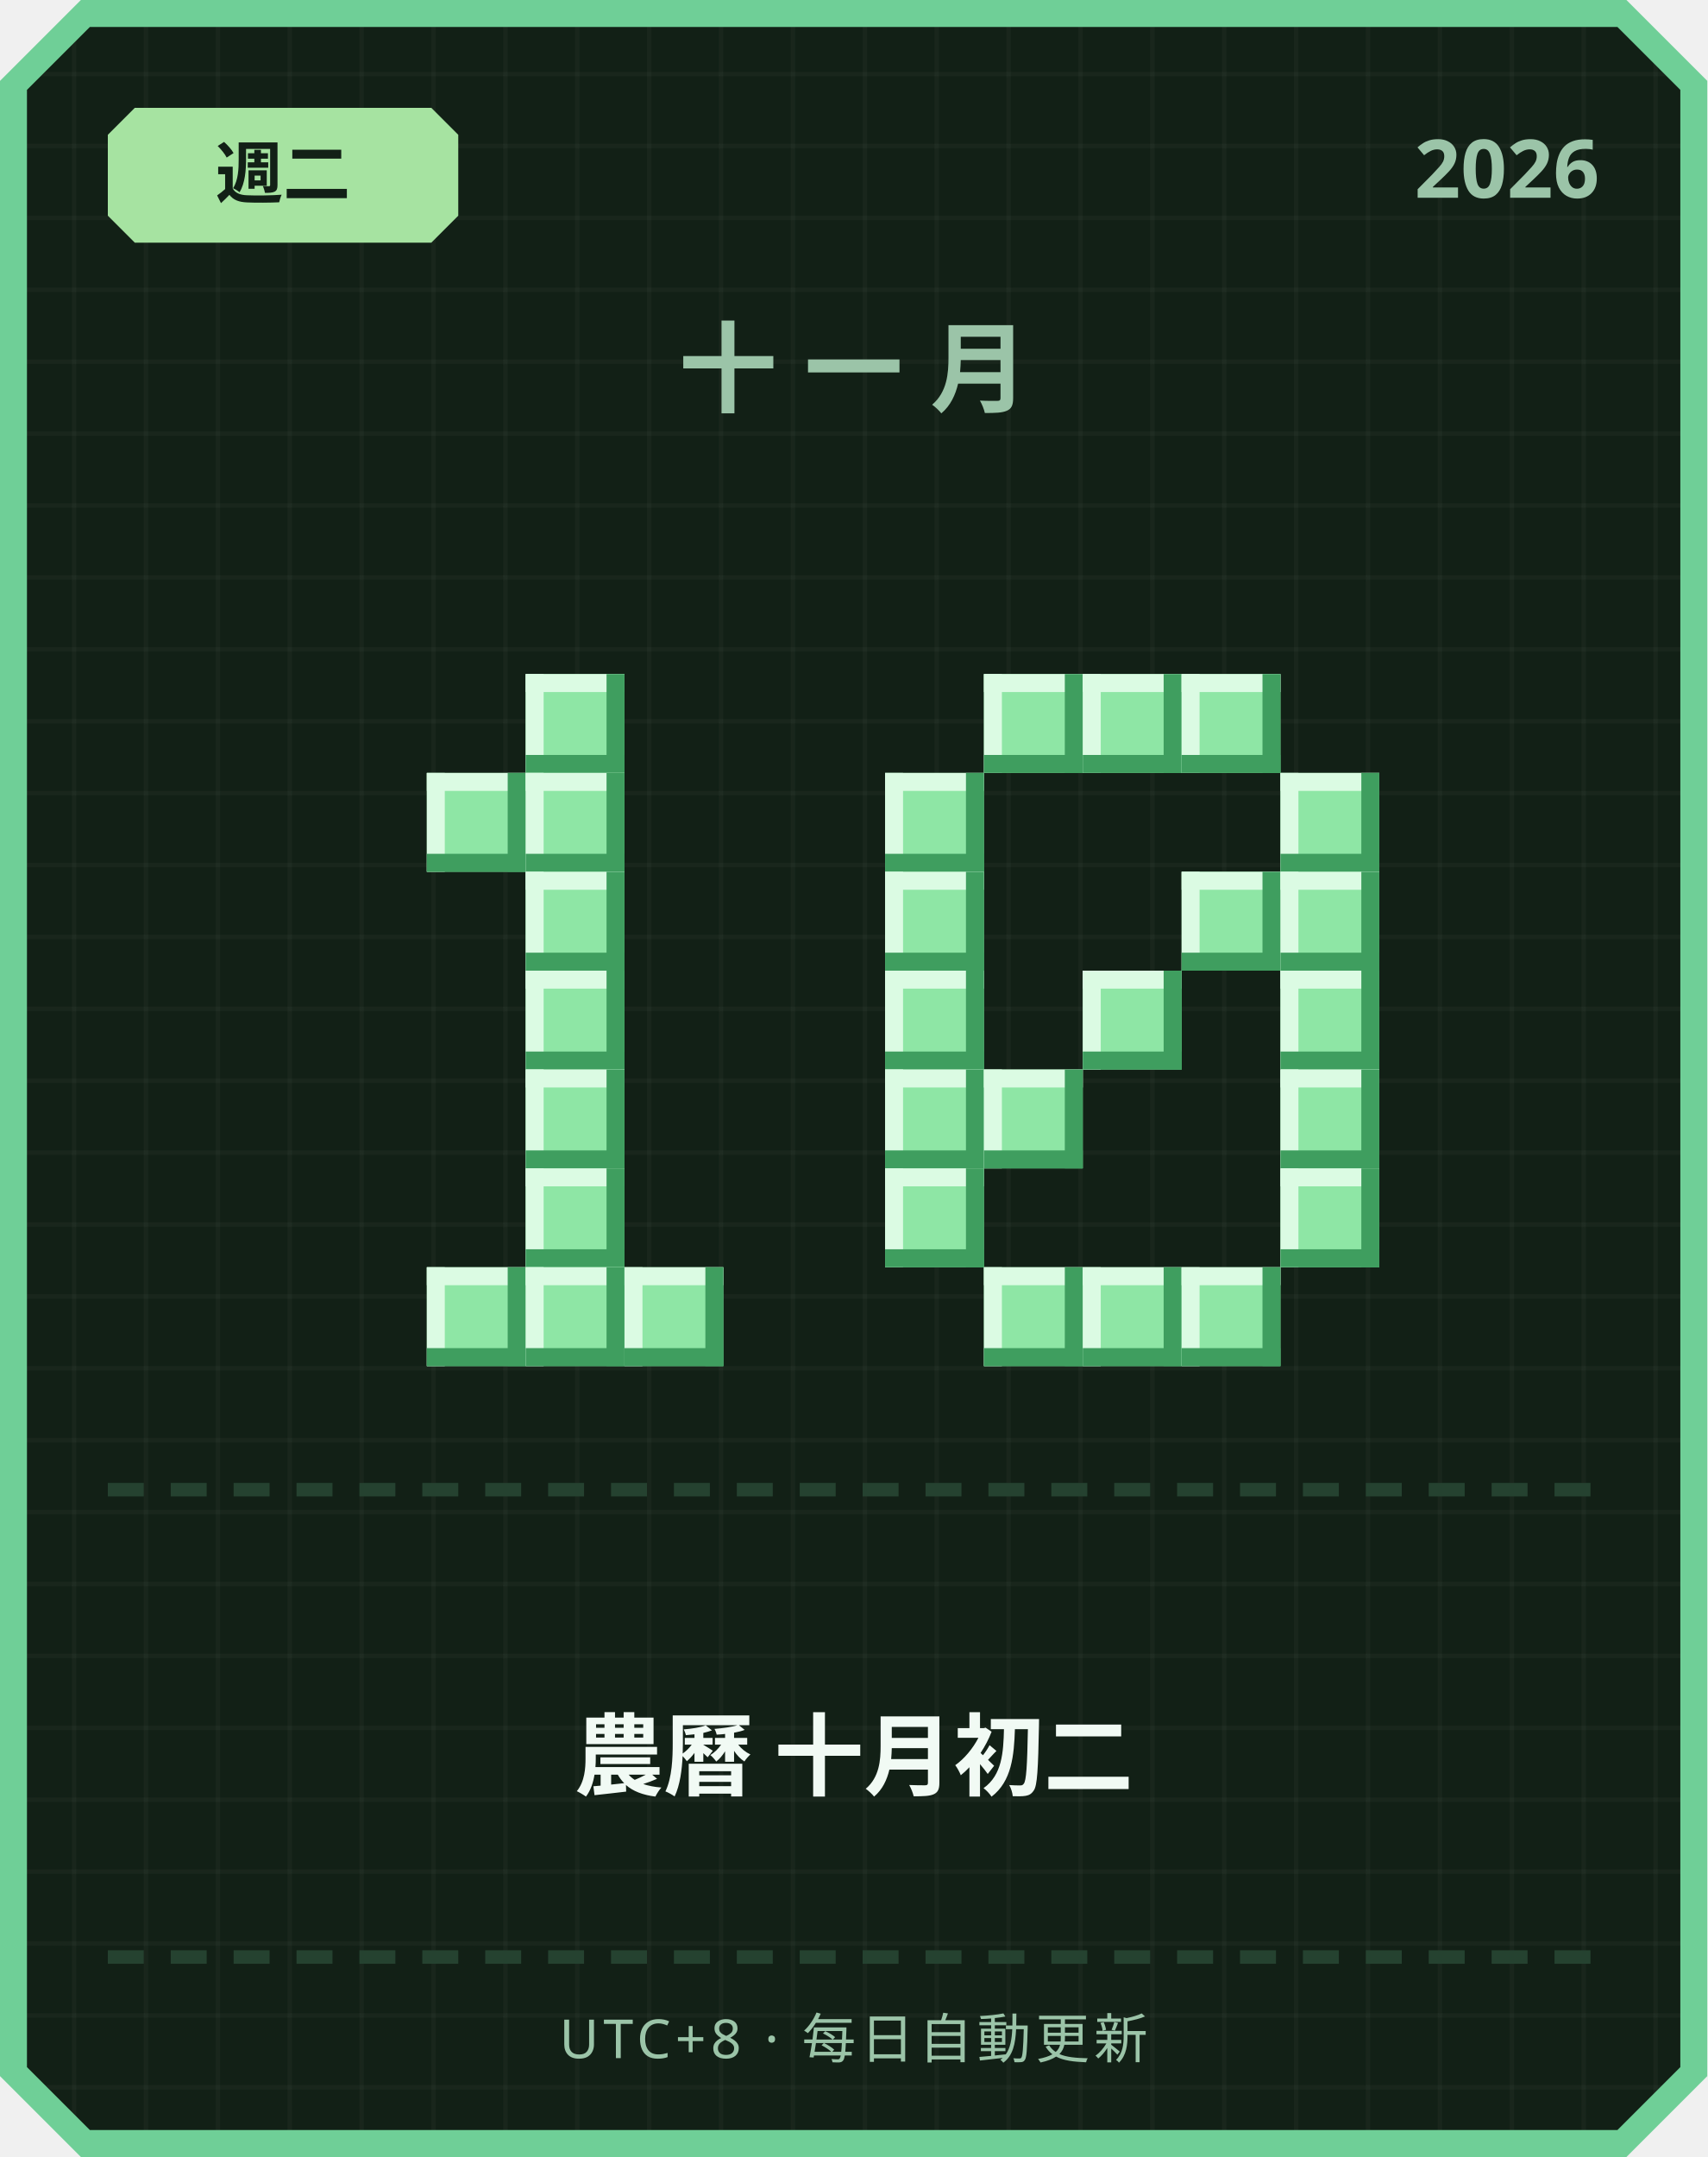
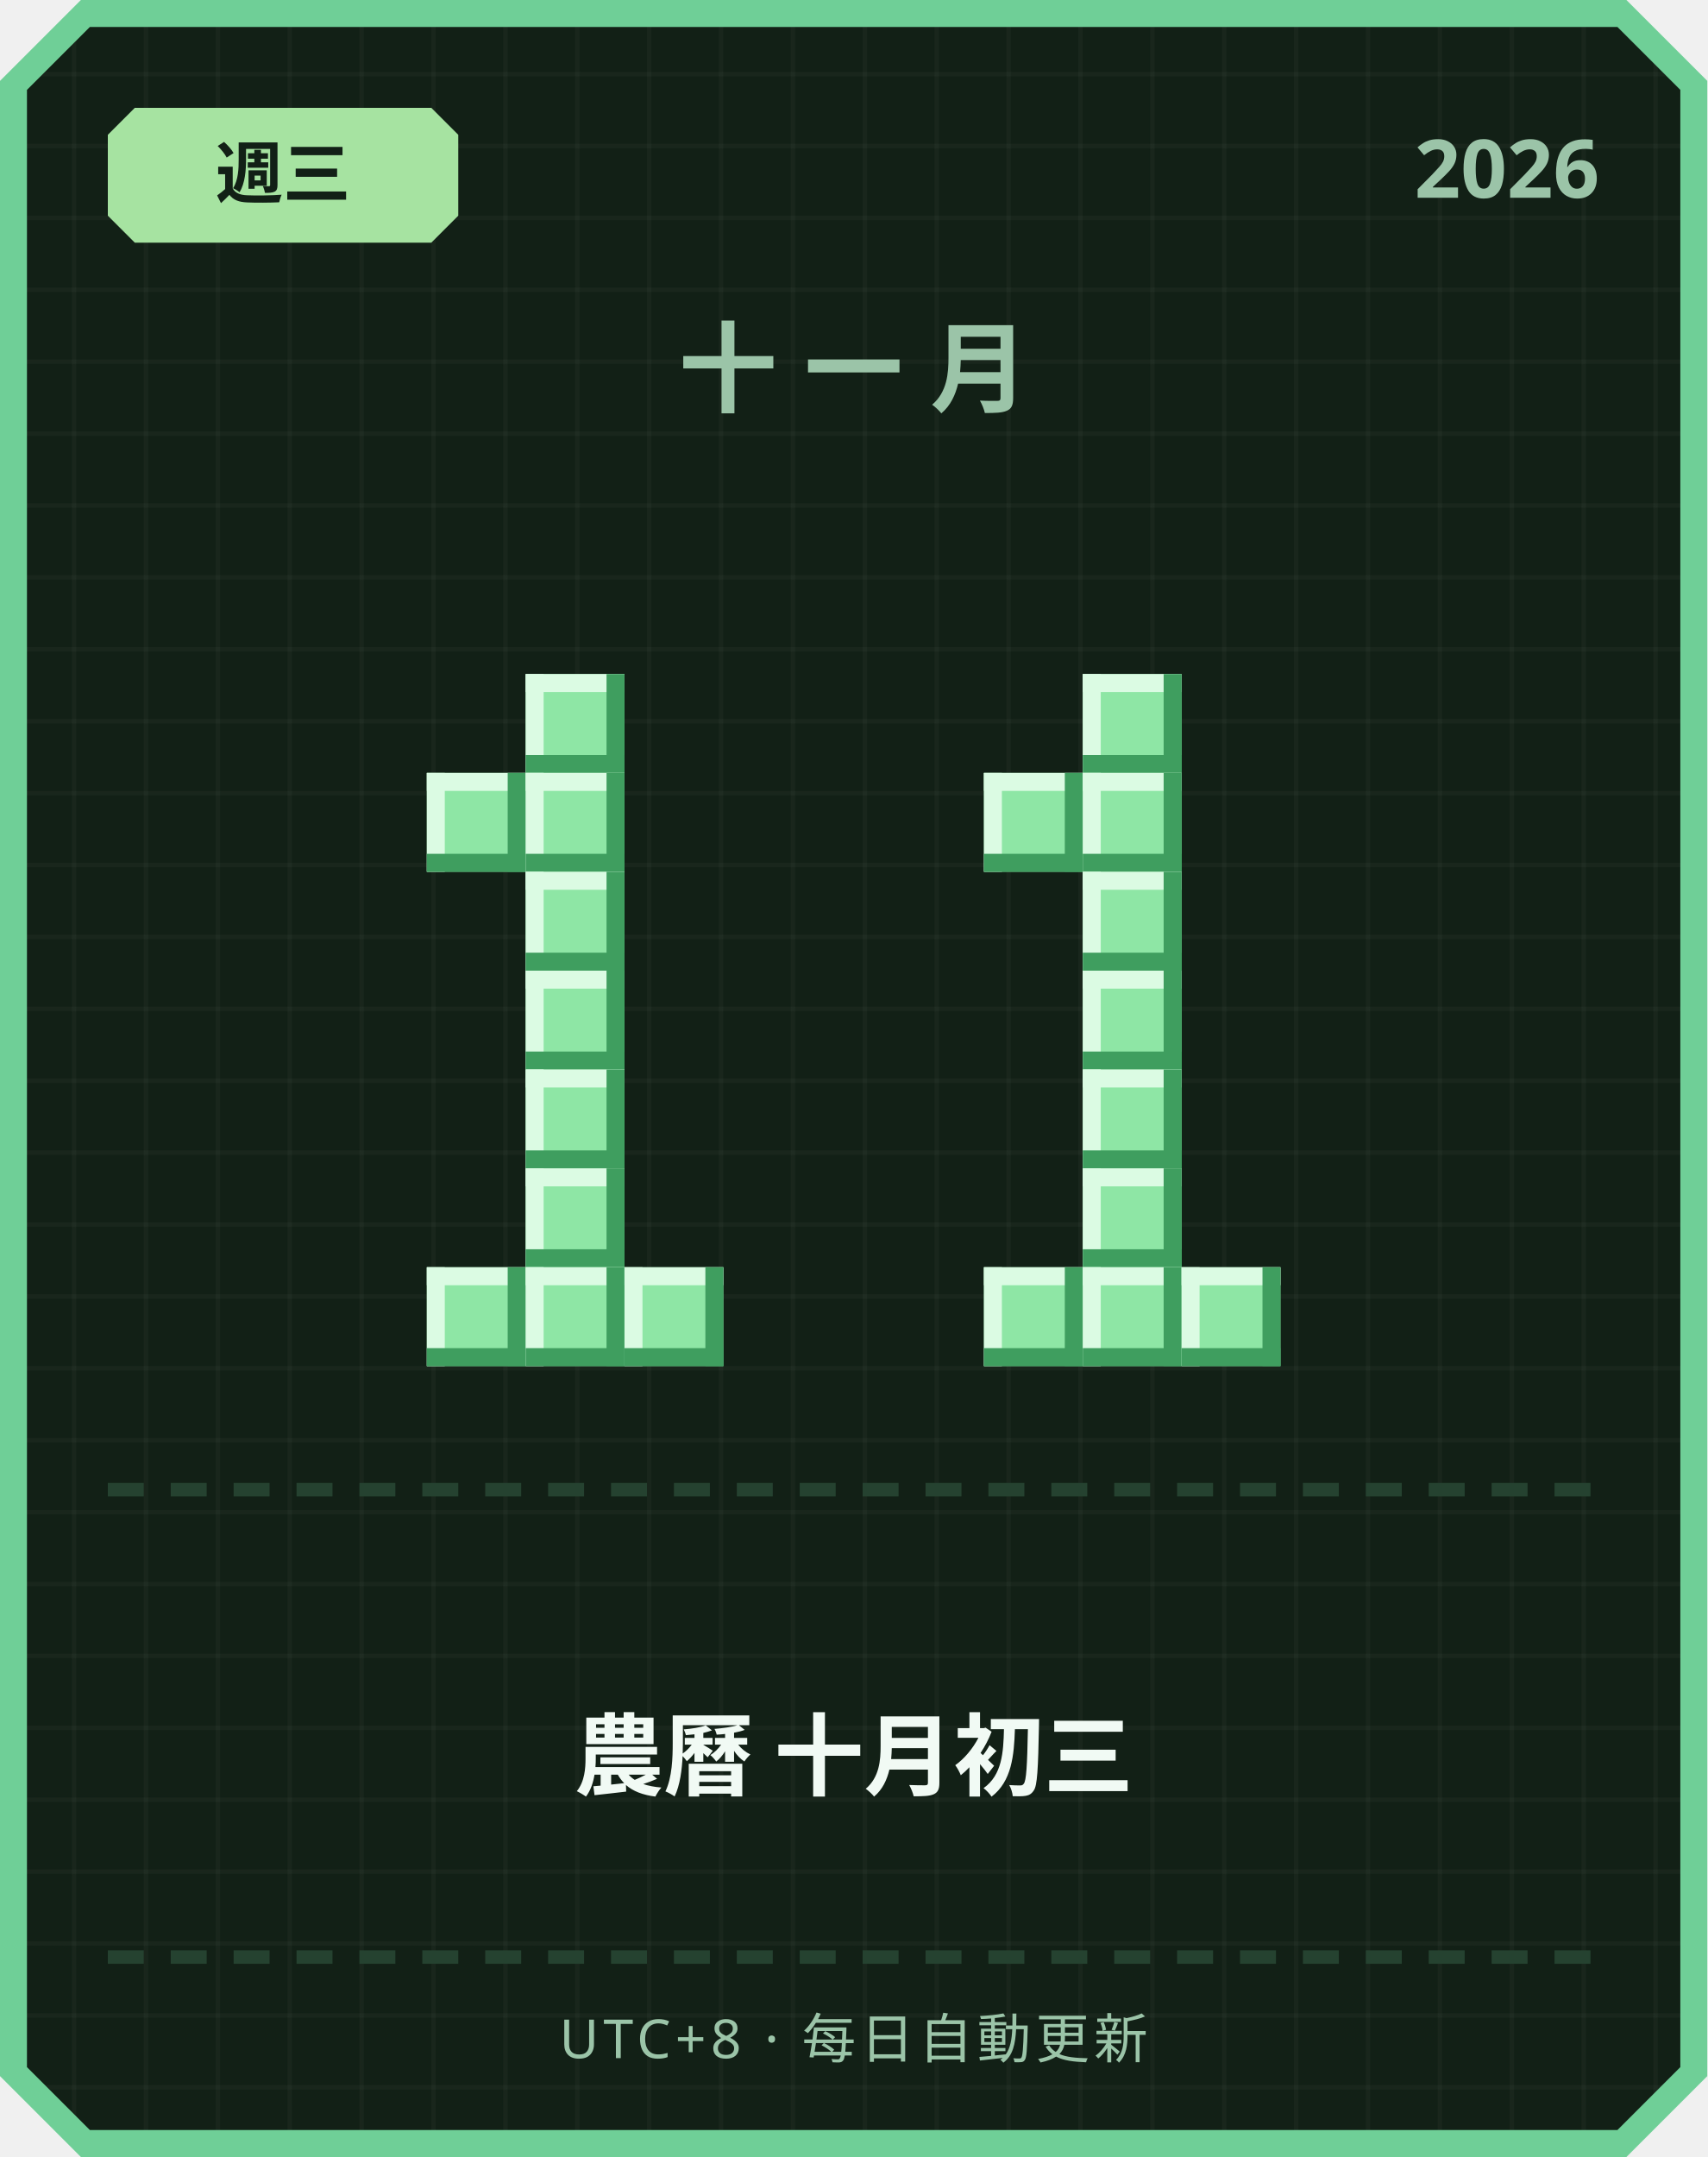
<svg xmlns="http://www.w3.org/2000/svg" width="380" height="480" viewBox="0 0 380 480">
  <defs>
    <pattern id="grid" width="16" height="16" patternUnits="userSpaceOnUse">
      <rect width="16" height="16" fill="#122016" />
      <rect width="1" height="16" fill="#ffffff" opacity="0.03" />
      <rect width="16" height="1" fill="#ffffff" opacity="0.03" />
    </pattern>
  </defs>
  <path d="M 18,0 L 362,0 L 380,18 L 380,462 L 362,480 L 18,480 L 0,462 L 0,18 Z" fill="#6fcf97" />
  <path d="M 20,6 L 360,6 L 374,20 L 374,460 L 360,474 L 20,474 L 6,460 L 6,20 Z" fill="url(#grid)" />
  <path d="M 30,24 L 96,24 L 102,30 L 102,48 L 96,54 L 30,54 L 24,48 L 24,30 Z" fill="#a6e3a1" />
-   <text x="63" y="44" text-anchor="middle" font-family="'Segoe UI', sans-serif" font-size="15" font-weight="700" fill="#122016">週二</text>
+   <text x="63" y="44" text-anchor="middle" font-family="'Segoe UI', sans-serif" font-size="15" font-weight="700" fill="#122016">週三</text>
  <text x="356" y="44" text-anchor="end" font-family="'Segoe UI', sans-serif" font-size="18" font-weight="700" fill="#9bc4a8">2026</text>
  <text x="190" y="90" text-anchor="middle" font-family="'Segoe UI', sans-serif" font-size="22" font-weight="700" letter-spacing="6" fill="#9bc4a8">十一月</text>
  <rect x="117" y="150" width="22" height="22" fill="#8ee6a5" />
  <rect x="117" y="150" width="22" height="4" fill="#dbfbe3" />
  <rect x="117" y="150" width="4" height="22" fill="#dbfbe3" />
  <rect x="117" y="168" width="22" height="4" fill="#3f9e5f" />
  <rect x="135" y="150" width="4" height="22" fill="#3f9e5f" />
  <rect x="95" y="172" width="22" height="22" fill="#8ee6a5" />
  <rect x="95" y="172" width="22" height="4" fill="#dbfbe3" />
  <rect x="95" y="172" width="4" height="22" fill="#dbfbe3" />
  <rect x="95" y="190" width="22" height="4" fill="#3f9e5f" />
  <rect x="113" y="172" width="4" height="22" fill="#3f9e5f" />
  <rect x="117" y="172" width="22" height="22" fill="#8ee6a5" />
  <rect x="117" y="172" width="22" height="4" fill="#dbfbe3" />
  <rect x="117" y="172" width="4" height="22" fill="#dbfbe3" />
  <rect x="117" y="190" width="22" height="4" fill="#3f9e5f" />
  <rect x="135" y="172" width="4" height="22" fill="#3f9e5f" />
  <rect x="117" y="194" width="22" height="22" fill="#8ee6a5" />
  <rect x="117" y="194" width="22" height="4" fill="#dbfbe3" />
  <rect x="117" y="194" width="4" height="22" fill="#dbfbe3" />
  <rect x="117" y="212" width="22" height="4" fill="#3f9e5f" />
  <rect x="135" y="194" width="4" height="22" fill="#3f9e5f" />
  <rect x="117" y="216" width="22" height="22" fill="#8ee6a5" />
  <rect x="117" y="216" width="22" height="4" fill="#dbfbe3" />
  <rect x="117" y="216" width="4" height="22" fill="#dbfbe3" />
  <rect x="117" y="234" width="22" height="4" fill="#3f9e5f" />
  <rect x="135" y="216" width="4" height="22" fill="#3f9e5f" />
  <rect x="117" y="238" width="22" height="22" fill="#8ee6a5" />
  <rect x="117" y="238" width="22" height="4" fill="#dbfbe3" />
  <rect x="117" y="238" width="4" height="22" fill="#dbfbe3" />
  <rect x="117" y="256" width="22" height="4" fill="#3f9e5f" />
  <rect x="135" y="238" width="4" height="22" fill="#3f9e5f" />
  <rect x="117" y="260" width="22" height="22" fill="#8ee6a5" />
  <rect x="117" y="260" width="22" height="4" fill="#dbfbe3" />
  <rect x="117" y="260" width="4" height="22" fill="#dbfbe3" />
  <rect x="117" y="278" width="22" height="4" fill="#3f9e5f" />
  <rect x="135" y="260" width="4" height="22" fill="#3f9e5f" />
  <rect x="95" y="282" width="22" height="22" fill="#8ee6a5" />
  <rect x="95" y="282" width="22" height="4" fill="#dbfbe3" />
  <rect x="95" y="282" width="4" height="22" fill="#dbfbe3" />
  <rect x="95" y="300" width="22" height="4" fill="#3f9e5f" />
  <rect x="113" y="282" width="4" height="22" fill="#3f9e5f" />
  <rect x="117" y="282" width="22" height="22" fill="#8ee6a5" />
  <rect x="117" y="282" width="22" height="4" fill="#dbfbe3" />
  <rect x="117" y="282" width="4" height="22" fill="#dbfbe3" />
  <rect x="117" y="300" width="22" height="4" fill="#3f9e5f" />
  <rect x="135" y="282" width="4" height="22" fill="#3f9e5f" />
  <rect x="139" y="282" width="22" height="22" fill="#8ee6a5" />
  <rect x="139" y="282" width="22" height="4" fill="#dbfbe3" />
  <rect x="139" y="282" width="4" height="22" fill="#dbfbe3" />
  <rect x="139" y="300" width="22" height="4" fill="#3f9e5f" />
  <rect x="157" y="282" width="4" height="22" fill="#3f9e5f" />
-   <rect x="219" y="150" width="22" height="22" fill="#8ee6a5" />
-   <rect x="219" y="150" width="22" height="4" fill="#dbfbe3" />
-   <rect x="219" y="150" width="4" height="22" fill="#dbfbe3" />
-   <rect x="219" y="168" width="22" height="4" fill="#3f9e5f" />
-   <rect x="237" y="150" width="4" height="22" fill="#3f9e5f" />
  <rect x="241" y="150" width="22" height="22" fill="#8ee6a5" />
  <rect x="241" y="150" width="22" height="4" fill="#dbfbe3" />
  <rect x="241" y="150" width="4" height="22" fill="#dbfbe3" />
  <rect x="241" y="168" width="22" height="4" fill="#3f9e5f" />
  <rect x="259" y="150" width="4" height="22" fill="#3f9e5f" />
-   <rect x="263" y="150" width="22" height="22" fill="#8ee6a5" />
-   <rect x="263" y="150" width="22" height="4" fill="#dbfbe3" />
-   <rect x="263" y="150" width="4" height="22" fill="#dbfbe3" />
-   <rect x="263" y="168" width="22" height="4" fill="#3f9e5f" />
-   <rect x="281" y="150" width="4" height="22" fill="#3f9e5f" />
-   <rect x="197" y="172" width="22" height="22" fill="#8ee6a5" />
-   <rect x="197" y="172" width="22" height="4" fill="#dbfbe3" />
-   <rect x="197" y="172" width="4" height="22" fill="#dbfbe3" />
-   <rect x="197" y="190" width="22" height="4" fill="#3f9e5f" />
-   <rect x="215" y="172" width="4" height="22" fill="#3f9e5f" />
-   <rect x="285" y="172" width="22" height="22" fill="#8ee6a5" />
-   <rect x="285" y="172" width="22" height="4" fill="#dbfbe3" />
-   <rect x="285" y="172" width="4" height="22" fill="#dbfbe3" />
-   <rect x="285" y="190" width="22" height="4" fill="#3f9e5f" />
-   <rect x="303" y="172" width="4" height="22" fill="#3f9e5f" />
-   <rect x="197" y="194" width="22" height="22" fill="#8ee6a5" />
-   <rect x="197" y="194" width="22" height="4" fill="#dbfbe3" />
-   <rect x="197" y="194" width="4" height="22" fill="#dbfbe3" />
-   <rect x="197" y="212" width="22" height="4" fill="#3f9e5f" />
-   <rect x="215" y="194" width="4" height="22" fill="#3f9e5f" />
-   <rect x="263" y="194" width="22" height="22" fill="#8ee6a5" />
-   <rect x="263" y="194" width="22" height="4" fill="#dbfbe3" />
-   <rect x="263" y="194" width="4" height="22" fill="#dbfbe3" />
-   <rect x="263" y="212" width="22" height="4" fill="#3f9e5f" />
-   <rect x="281" y="194" width="4" height="22" fill="#3f9e5f" />
-   <rect x="285" y="194" width="22" height="22" fill="#8ee6a5" />
-   <rect x="285" y="194" width="22" height="4" fill="#dbfbe3" />
-   <rect x="285" y="194" width="4" height="22" fill="#dbfbe3" />
-   <rect x="285" y="212" width="22" height="4" fill="#3f9e5f" />
-   <rect x="303" y="194" width="4" height="22" fill="#3f9e5f" />
-   <rect x="197" y="216" width="22" height="22" fill="#8ee6a5" />
-   <rect x="197" y="216" width="22" height="4" fill="#dbfbe3" />
-   <rect x="197" y="216" width="4" height="22" fill="#dbfbe3" />
-   <rect x="197" y="234" width="22" height="4" fill="#3f9e5f" />
-   <rect x="215" y="216" width="4" height="22" fill="#3f9e5f" />
+   <rect x="219" y="172" width="22" height="22" fill="#8ee6a5" />
+   <rect x="219" y="172" width="22" height="4" fill="#dbfbe3" />
+   <rect x="219" y="172" width="4" height="22" fill="#dbfbe3" />
+   <rect x="219" y="190" width="22" height="4" fill="#3f9e5f" />
+   <rect x="237" y="172" width="4" height="22" fill="#3f9e5f" />
+   <rect x="241" y="172" width="22" height="22" fill="#8ee6a5" />
+   <rect x="241" y="172" width="22" height="4" fill="#dbfbe3" />
+   <rect x="241" y="172" width="4" height="22" fill="#dbfbe3" />
+   <rect x="241" y="190" width="22" height="4" fill="#3f9e5f" />
+   <rect x="259" y="172" width="4" height="22" fill="#3f9e5f" />
+   <rect x="241" y="194" width="22" height="22" fill="#8ee6a5" />
+   <rect x="241" y="194" width="22" height="4" fill="#dbfbe3" />
+   <rect x="241" y="194" width="4" height="22" fill="#dbfbe3" />
+   <rect x="241" y="212" width="22" height="4" fill="#3f9e5f" />
+   <rect x="259" y="194" width="4" height="22" fill="#3f9e5f" />
  <rect x="241" y="216" width="22" height="22" fill="#8ee6a5" />
  <rect x="241" y="216" width="22" height="4" fill="#dbfbe3" />
  <rect x="241" y="216" width="4" height="22" fill="#dbfbe3" />
  <rect x="241" y="234" width="22" height="4" fill="#3f9e5f" />
  <rect x="259" y="216" width="4" height="22" fill="#3f9e5f" />
-   <rect x="285" y="216" width="22" height="22" fill="#8ee6a5" />
-   <rect x="285" y="216" width="22" height="4" fill="#dbfbe3" />
-   <rect x="285" y="216" width="4" height="22" fill="#dbfbe3" />
-   <rect x="285" y="234" width="22" height="4" fill="#3f9e5f" />
-   <rect x="303" y="216" width="4" height="22" fill="#3f9e5f" />
-   <rect x="197" y="238" width="22" height="22" fill="#8ee6a5" />
-   <rect x="197" y="238" width="22" height="4" fill="#dbfbe3" />
-   <rect x="197" y="238" width="4" height="22" fill="#dbfbe3" />
-   <rect x="197" y="256" width="22" height="4" fill="#3f9e5f" />
-   <rect x="215" y="238" width="4" height="22" fill="#3f9e5f" />
-   <rect x="219" y="238" width="22" height="22" fill="#8ee6a5" />
-   <rect x="219" y="238" width="22" height="4" fill="#dbfbe3" />
-   <rect x="219" y="238" width="4" height="22" fill="#dbfbe3" />
-   <rect x="219" y="256" width="22" height="4" fill="#3f9e5f" />
-   <rect x="237" y="238" width="4" height="22" fill="#3f9e5f" />
-   <rect x="285" y="238" width="22" height="22" fill="#8ee6a5" />
-   <rect x="285" y="238" width="22" height="4" fill="#dbfbe3" />
-   <rect x="285" y="238" width="4" height="22" fill="#dbfbe3" />
-   <rect x="285" y="256" width="22" height="4" fill="#3f9e5f" />
-   <rect x="303" y="238" width="4" height="22" fill="#3f9e5f" />
-   <rect x="197" y="260" width="22" height="22" fill="#8ee6a5" />
-   <rect x="197" y="260" width="22" height="4" fill="#dbfbe3" />
-   <rect x="197" y="260" width="4" height="22" fill="#dbfbe3" />
-   <rect x="197" y="278" width="22" height="4" fill="#3f9e5f" />
-   <rect x="215" y="260" width="4" height="22" fill="#3f9e5f" />
-   <rect x="285" y="260" width="22" height="22" fill="#8ee6a5" />
-   <rect x="285" y="260" width="22" height="4" fill="#dbfbe3" />
-   <rect x="285" y="260" width="4" height="22" fill="#dbfbe3" />
-   <rect x="285" y="278" width="22" height="4" fill="#3f9e5f" />
-   <rect x="303" y="260" width="4" height="22" fill="#3f9e5f" />
+   <rect x="241" y="238" width="22" height="22" fill="#8ee6a5" />
+   <rect x="241" y="238" width="22" height="4" fill="#dbfbe3" />
+   <rect x="241" y="238" width="4" height="22" fill="#dbfbe3" />
+   <rect x="241" y="256" width="22" height="4" fill="#3f9e5f" />
+   <rect x="259" y="238" width="4" height="22" fill="#3f9e5f" />
+   <rect x="241" y="260" width="22" height="22" fill="#8ee6a5" />
+   <rect x="241" y="260" width="22" height="4" fill="#dbfbe3" />
+   <rect x="241" y="260" width="4" height="22" fill="#dbfbe3" />
+   <rect x="241" y="278" width="22" height="4" fill="#3f9e5f" />
+   <rect x="259" y="260" width="4" height="22" fill="#3f9e5f" />
  <rect x="219" y="282" width="22" height="22" fill="#8ee6a5" />
  <rect x="219" y="282" width="22" height="4" fill="#dbfbe3" />
  <rect x="219" y="282" width="4" height="22" fill="#dbfbe3" />
  <rect x="219" y="300" width="22" height="4" fill="#3f9e5f" />
  <rect x="237" y="282" width="4" height="22" fill="#3f9e5f" />
  <rect x="241" y="282" width="22" height="22" fill="#8ee6a5" />
  <rect x="241" y="282" width="22" height="4" fill="#dbfbe3" />
  <rect x="241" y="282" width="4" height="22" fill="#dbfbe3" />
  <rect x="241" y="300" width="22" height="4" fill="#3f9e5f" />
  <rect x="259" y="282" width="4" height="22" fill="#3f9e5f" />
  <rect x="263" y="282" width="22" height="22" fill="#8ee6a5" />
  <rect x="263" y="282" width="22" height="4" fill="#dbfbe3" />
  <rect x="263" y="282" width="4" height="22" fill="#dbfbe3" />
  <rect x="263" y="300" width="22" height="4" fill="#3f9e5f" />
  <rect x="281" y="282" width="4" height="22" fill="#3f9e5f" />
  <rect x="24" y="330" width="8" height="3" fill="#254230" />
  <rect x="38" y="330" width="8" height="3" fill="#254230" />
  <rect x="52" y="330" width="8" height="3" fill="#254230" />
  <rect x="66" y="330" width="8" height="3" fill="#254230" />
  <rect x="80" y="330" width="8" height="3" fill="#254230" />
  <rect x="94" y="330" width="8" height="3" fill="#254230" />
  <rect x="108" y="330" width="8" height="3" fill="#254230" />
  <rect x="122" y="330" width="8" height="3" fill="#254230" />
  <rect x="136" y="330" width="8" height="3" fill="#254230" />
  <rect x="150" y="330" width="8" height="3" fill="#254230" />
  <rect x="164" y="330" width="8" height="3" fill="#254230" />
  <rect x="178" y="330" width="8" height="3" fill="#254230" />
  <rect x="192" y="330" width="8" height="3" fill="#254230" />
  <rect x="206" y="330" width="8" height="3" fill="#254230" />
  <rect x="220" y="330" width="8" height="3" fill="#254230" />
  <rect x="234" y="330" width="8" height="3" fill="#254230" />
  <rect x="248" y="330" width="8" height="3" fill="#254230" />
  <rect x="262" y="330" width="8" height="3" fill="#254230" />
  <rect x="276" y="330" width="8" height="3" fill="#254230" />
  <rect x="290" y="330" width="8" height="3" fill="#254230" />
  <rect x="304" y="330" width="8" height="3" fill="#254230" />
  <rect x="318" y="330" width="8" height="3" fill="#254230" />
  <rect x="332" y="330" width="8" height="3" fill="#254230" />
  <rect x="346" y="330" width="8" height="3" fill="#254230" />
-   <text x="190" y="398" text-anchor="middle" font-family="'Segoe UI', 'Microsoft JhengHei', sans-serif" font-size="20" font-weight="700" fill="#f1faf4">農曆 十月初二</text>
+   <text x="190" y="398" text-anchor="middle" font-family="'Segoe UI', 'Microsoft JhengHei', sans-serif" font-size="20" font-weight="700" fill="#f1faf4">農曆 十月初三</text>
  <rect x="24" y="434" width="8" height="3" fill="#254230" />
  <rect x="38" y="434" width="8" height="3" fill="#254230" />
  <rect x="52" y="434" width="8" height="3" fill="#254230" />
  <rect x="66" y="434" width="8" height="3" fill="#254230" />
  <rect x="80" y="434" width="8" height="3" fill="#254230" />
  <rect x="94" y="434" width="8" height="3" fill="#254230" />
  <rect x="108" y="434" width="8" height="3" fill="#254230" />
  <rect x="122" y="434" width="8" height="3" fill="#254230" />
  <rect x="136" y="434" width="8" height="3" fill="#254230" />
  <rect x="150" y="434" width="8" height="3" fill="#254230" />
  <rect x="164" y="434" width="8" height="3" fill="#254230" />
  <rect x="178" y="434" width="8" height="3" fill="#254230" />
  <rect x="192" y="434" width="8" height="3" fill="#254230" />
  <rect x="206" y="434" width="8" height="3" fill="#254230" />
  <rect x="220" y="434" width="8" height="3" fill="#254230" />
  <rect x="234" y="434" width="8" height="3" fill="#254230" />
  <rect x="248" y="434" width="8" height="3" fill="#254230" />
  <rect x="262" y="434" width="8" height="3" fill="#254230" />
  <rect x="276" y="434" width="8" height="3" fill="#254230" />
  <rect x="290" y="434" width="8" height="3" fill="#254230" />
  <rect x="304" y="434" width="8" height="3" fill="#254230" />
  <rect x="318" y="434" width="8" height="3" fill="#254230" />
  <rect x="332" y="434" width="8" height="3" fill="#254230" />
  <rect x="346" y="434" width="8" height="3" fill="#254230" />
  <text x="190" y="458" text-anchor="middle" font-family="'Segoe UI', sans-serif" font-size="12" letter-spacing="1" fill="#9bc4a8">UTC+8 · 每日自動更新</text>
</svg>
